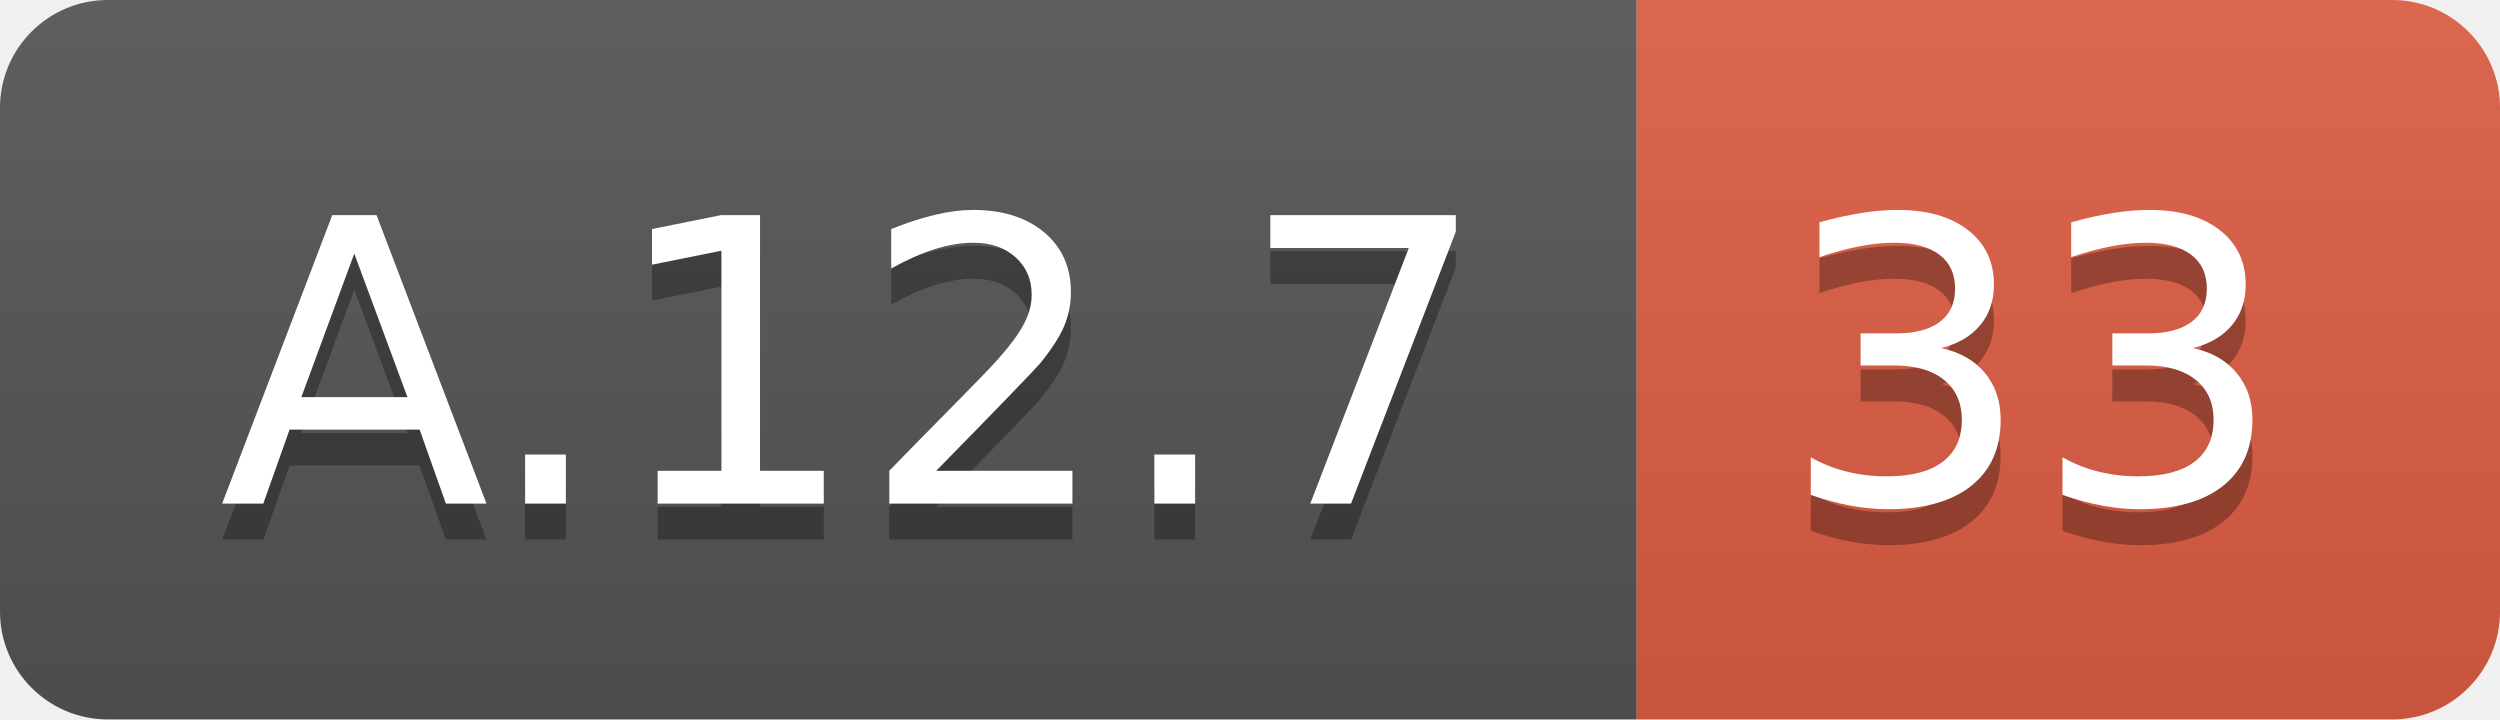
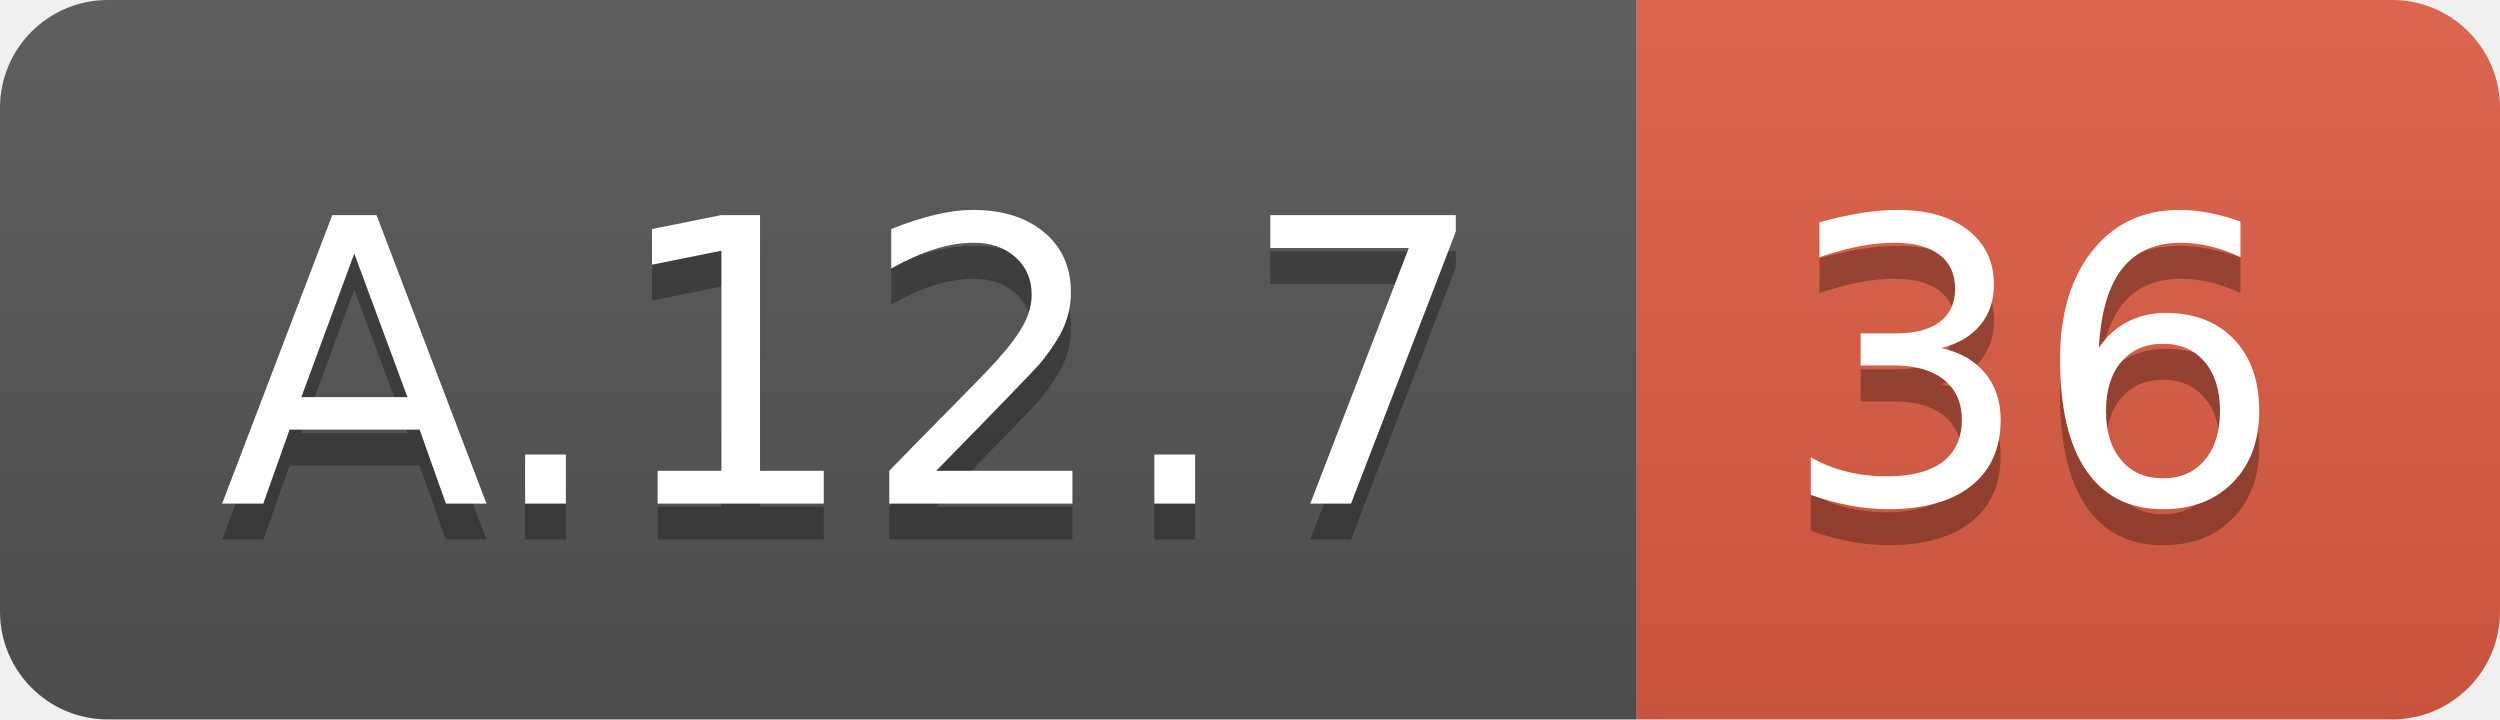
<svg xmlns="http://www.w3.org/2000/svg" width="69.5" height="20">
  <linearGradient id="smooth" x2="0" y2="100%">
    <stop offset="0" stop-color="#bbb" stop-opacity=".1" />
    <stop offset="1" stop-opacity=".1" />
  </linearGradient>
  <clipPath id="round">
    <rect width="69.5" height="20" rx="3" fill="#fff" />
  </clipPath>
  <g clip-path="url(#round)">
    <rect width="45.5" height="20" fill="#555" />
    <rect x="45.5" width="24.0" height="20" fill="#e05d44" />
    <rect width="69.5" height="20" fill="url(#smooth)" />
  </g>
  <g fill="#fff" text-anchor="middle" font-family="DejaVu Sans,Verdana,Geneva,sans-serif" font-size="110">
    <text x="237.5" y="150" fill="#010101" fill-opacity=".3" transform="scale(0.1)" textLength="355.0" lengthAdjust="spacing">A.12.7</text>
    <text x="237.5" y="140" transform="scale(0.1)" textLength="355.0" lengthAdjust="spacing">A.12.7</text>
-     <text x="565.0" y="150" fill="#010101" fill-opacity=".3" transform="scale(0.1)" textLength="140.0" lengthAdjust="spacing">33</text>
-     <text x="565.0" y="140" transform="scale(0.1)" textLength="140.0" lengthAdjust="spacing">33</text>
+     <text x="565.0" y="150" fill="#010101" fill-opacity=".3" transform="scale(0.1)" textLength="140.0" lengthAdjust="spacing">36</text>
+     <text x="565.0" y="140" transform="scale(0.1)" textLength="140.0" lengthAdjust="spacing">36</text>
  </g>
</svg>
